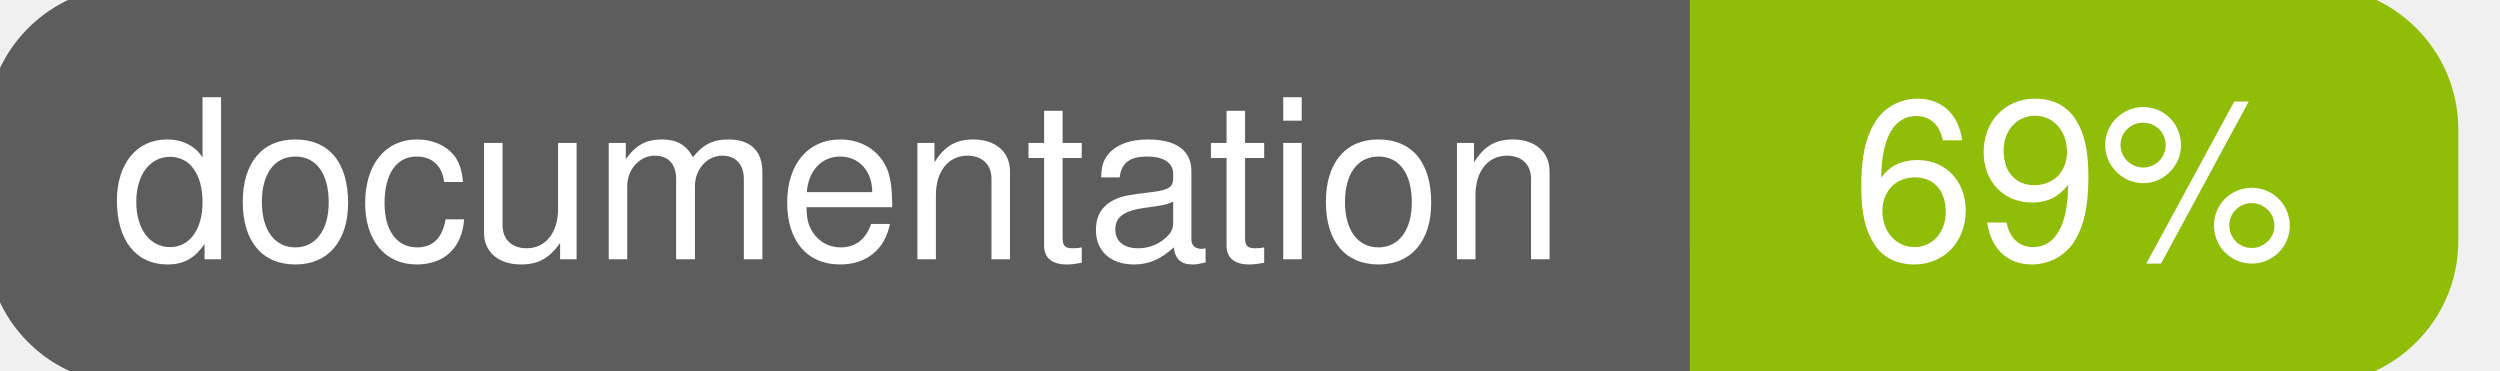
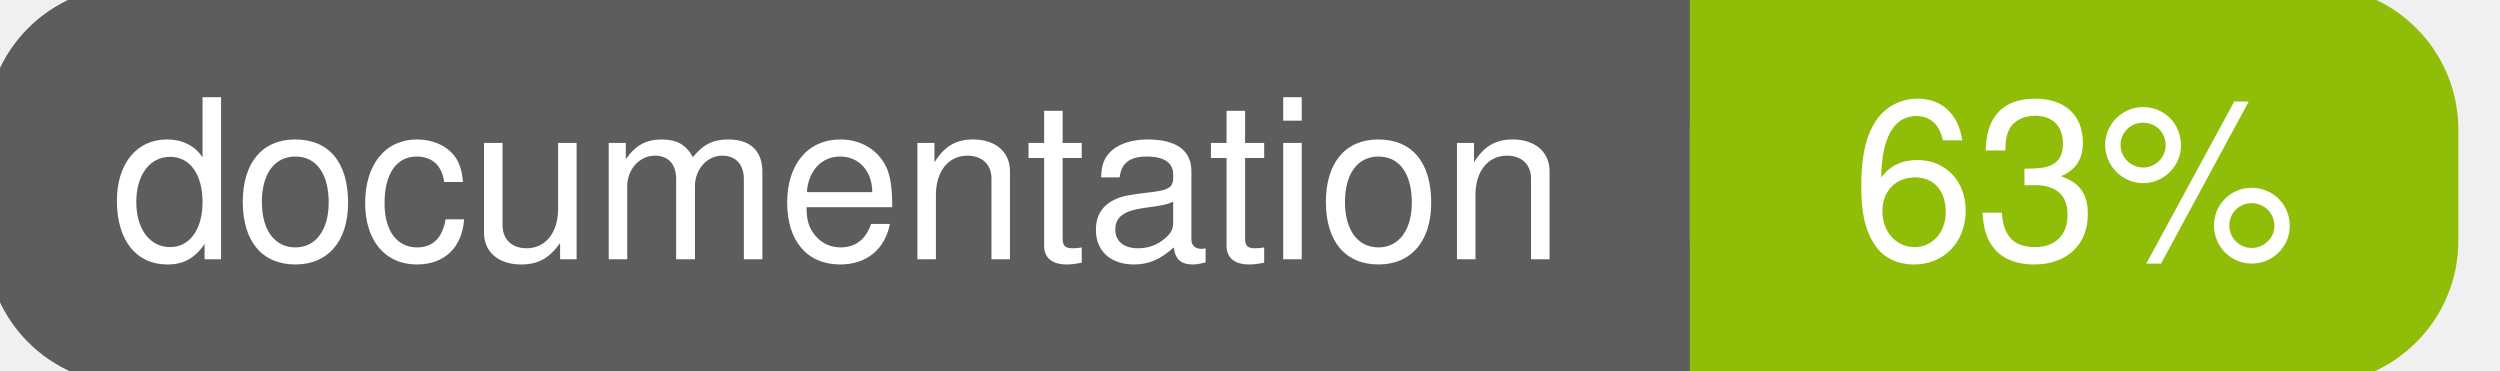
<svg xmlns="http://www.w3.org/2000/svg" width="135" height="20">
  <g>
    <rect id="svg_1" height="20" width="130" y="0" x="0" stroke-width="1.5" stroke="#5d5d5d" fill="#5d5d5d" rx="7" ry="7" />
    <rect id="svg_2" height="20" width="40" y="0" x="92" stroke-width="1.5" stroke="#8fbd08" fill="#8fbd08" rx="7" ry="7" />
    <rect id="svg_3" height="20" width="22" y="0" x="92" stroke-width="1.5" stroke="#8fbd08" fill="#8fbd08" />
    <text xml:space="preserve" text-anchor="start" font-family="Helvetica, Arial, sans-serif" font-size="12" id="svg_4" y="14" x="6" stroke-width="0" stroke="#5d5d5d" fill="#ffffff">documentation</text>
-     <text xml:space="preserve" text-anchor="middle" font-family="Helvetica, Arial, sans-serif" font-size="12" id="svg_5" y="14" x="112" stroke-width="0" stroke="#5d5d5d" fill="#ffffff" style="text-anchor: middle">69%</text>
+     <text xml:space="preserve" text-anchor="middle" font-family="Helvetica, Arial, sans-serif" font-size="12" id="svg_5" y="14" x="112" stroke-width="0" stroke="#5d5d5d" fill="#ffffff" style="text-anchor: middle">63%</text>
  </g>
</svg>
